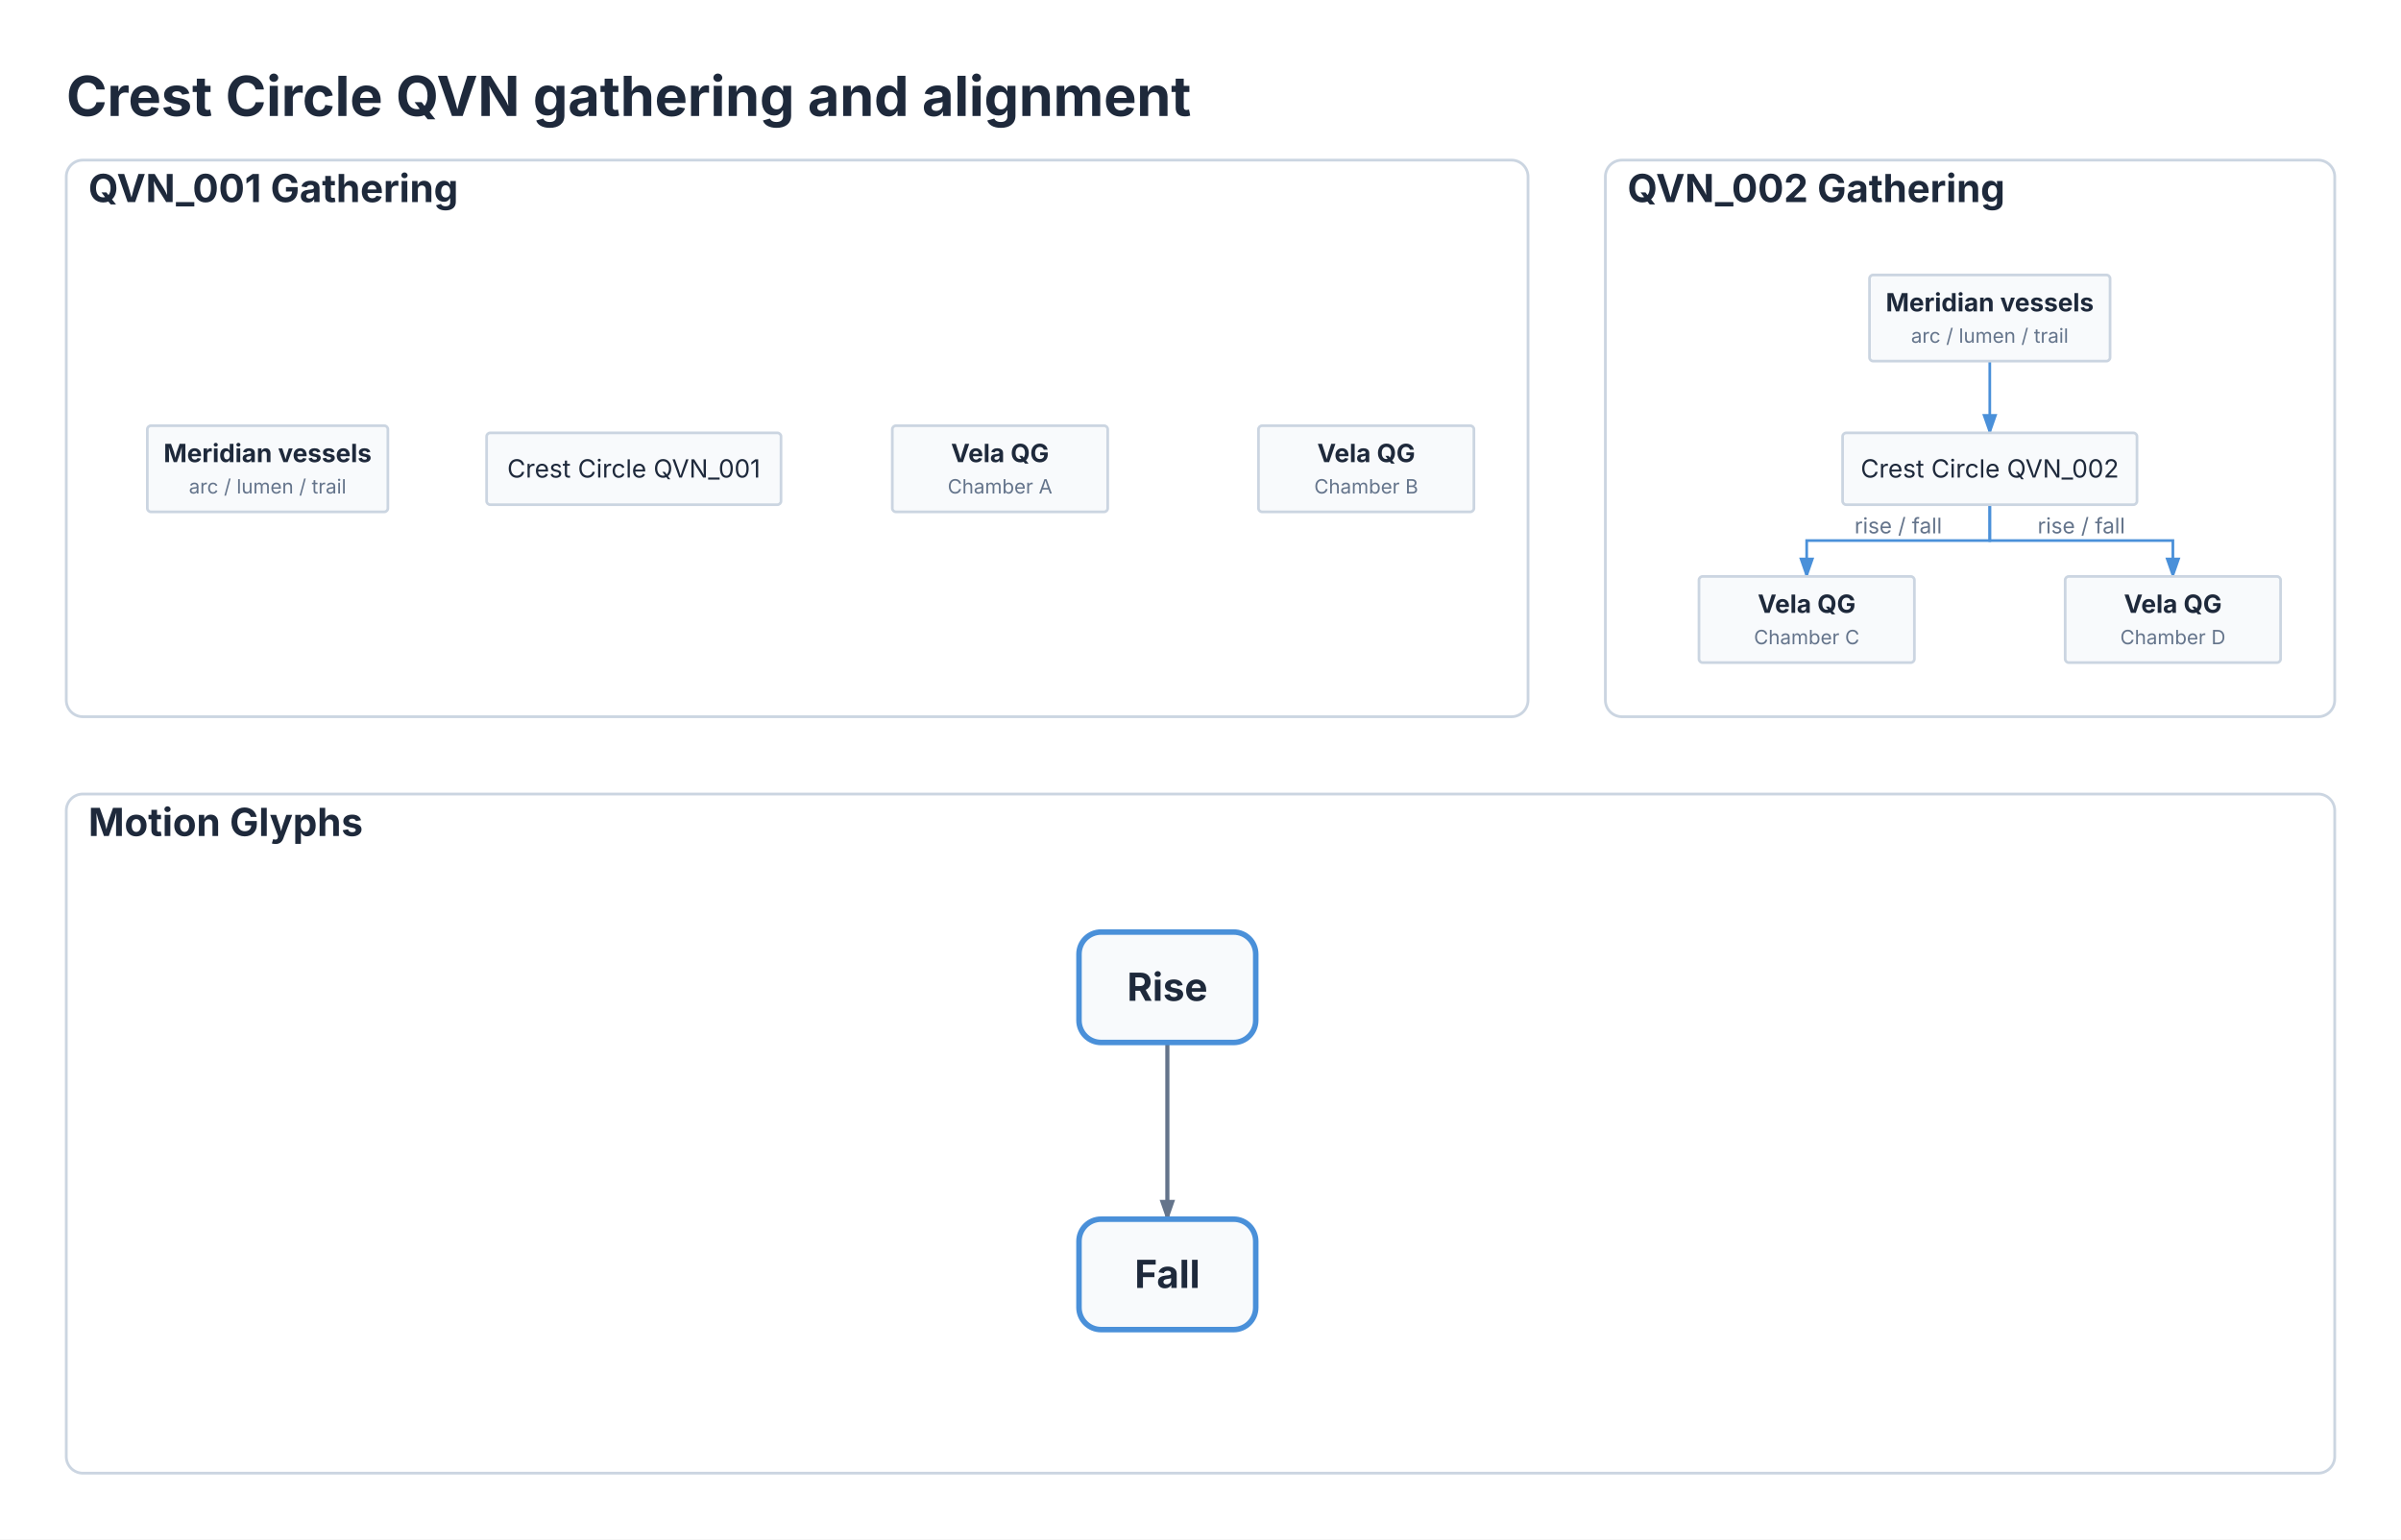
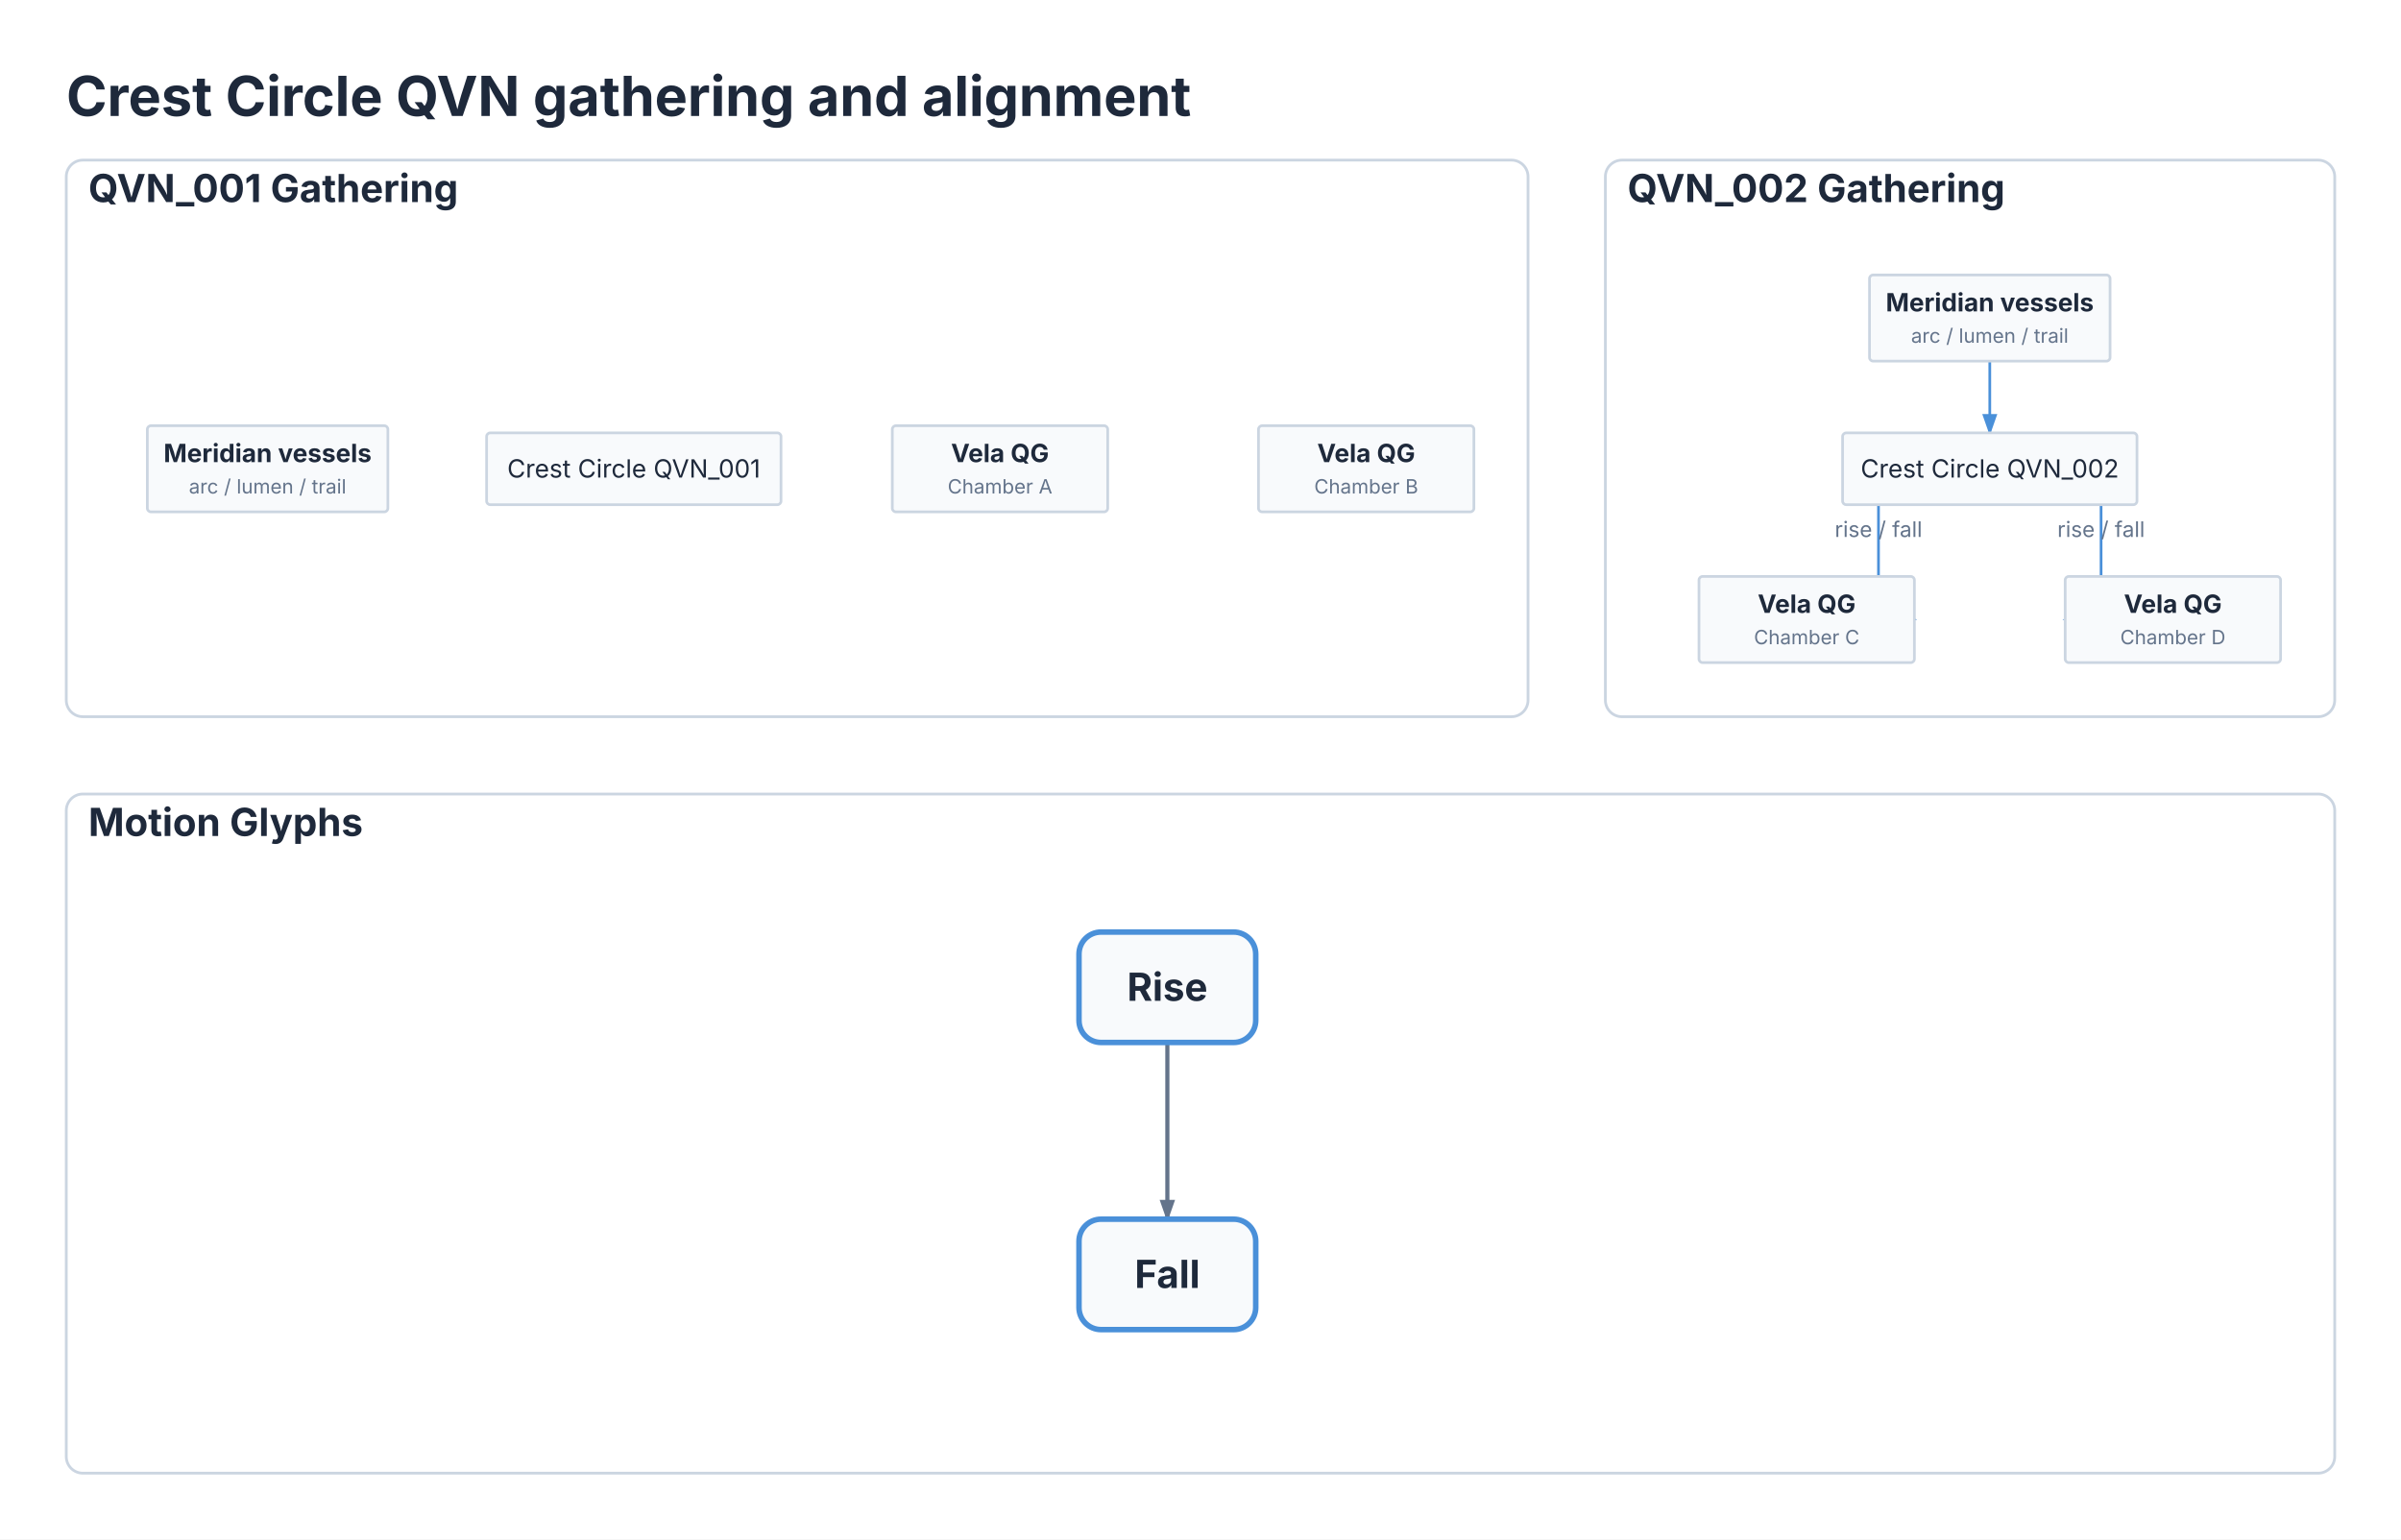
<svg xmlns="http://www.w3.org/2000/svg" viewBox="0 0 869.4 557.6" width="869.4" height="557.6">
  <defs>
    <marker id="triton-arrow" markerWidth="8" markerHeight="5.6" refX="7" refY="2.8" orient="auto">
      <polygon points="0 0, 8 2.8, 0 5.6" fill="#4A90D9" />
    </marker>
    <marker id="dsgraph-arrow" markerWidth="8" markerHeight="5.6" refX="7" refY="2.8" orient="auto" markerUnits="userSpaceOnUse">
      <polygon points="0 0, 8 2.8, 0 5.6" fill="#64748B" />
    </marker>
    <marker id="dsgraph-arrow-active" markerWidth="8" markerHeight="5.6" refX="7" refY="2.8" orient="auto" markerUnits="userSpaceOnUse">
      <polygon points="0 0, 8 2.8, 0 5.6" fill="#4A90D9" />
    </marker>
  </defs>
  <rect x="0" y="0" width="869.4" height="557.6" fill="#FFFFFF" />
  <text x="24" y="42" font-size="20" font-family="Inter, system-ui, -apple-system, sans-serif" fill="#1E293B" font-weight="bold">Crest Circle QVN gathering and alignment</text>
  <rect x="24" y="58" width="529.3" height="201.6" fill="#FFFFFF" stroke="#CBD5E1" stroke-width="1" rx="6" />
  <rect x="581.3" y="58" width="264.1" height="201.6" fill="#FFFFFF" stroke="#CBD5E1" stroke-width="1" rx="6" />
  <rect x="24" y="287.6" width="821.4" height="246" fill="#FFFFFF" stroke="#CBD5E1" stroke-width="1" rx="6" />
  <text x="32" y="73.2" font-size="14" font-family="Inter, system-ui, -apple-system, sans-serif" fill="#1E293B" text-anchor="start" font-weight="bold">QVN_001 Gathering</text>
  <g transform="translate(28, 138.6) scale(0.65)">
    <g id="pools1">
      <rect x="39" y="24" width="134" height="48" fill="#F8FAFC" stroke="#CBD5E1" stroke-width="1.5" rx="2" />
      <text x="106" y="44.28" font-size="14" font-family="Inter, system-ui, -apple-system, sans-serif" fill="#1E293B" text-anchor="middle" font-weight="bold">Meridian vessels</text>
      <text x="106" y="61.78" font-size="11" font-family="Inter, system-ui, -apple-system, sans-serif" fill="#64748B" text-anchor="middle">arc / lumen / trail</text>
    </g>
    <g id="head1">
      <rect x="228" y="28" width="164" height="40" fill="#F8FAFC" stroke="#CBD5E1" stroke-width="1.5" rx="2" />
      <text x="310" y="52.9" font-size="14" font-family="Inter, system-ui, -apple-system, sans-serif" fill="#1E293B" text-anchor="middle">Crest Circle QVN_001</text>
    </g>
    <g id="a">
      <rect x="454" y="24" width="120" height="48" fill="#F8FAFC" stroke="#CBD5E1" stroke-width="1.5" rx="2" />
      <text x="514" y="44.28" font-size="14" font-family="Inter, system-ui, -apple-system, sans-serif" fill="#1E293B" text-anchor="middle" font-weight="bold">Vela QG</text>
      <text x="514" y="61.78" font-size="11" font-family="Inter, system-ui, -apple-system, sans-serif" fill="#64748B" text-anchor="middle">Chamber A</text>
    </g>
    <g id="b">
      <rect x="658" y="24" width="120" height="48" fill="#F8FAFC" stroke="#CBD5E1" stroke-width="1.5" rx="2" />
      <text x="718" y="44.28" font-size="14" font-family="Inter, system-ui, -apple-system, sans-serif" fill="#1E293B" text-anchor="middle" font-weight="bold">Vela QG</text>
      <text x="718" y="61.78" font-size="11" font-family="Inter, system-ui, -apple-system, sans-serif" fill="#64748B" text-anchor="middle">Chamber B</text>
    </g>
  </g>
  <text x="589.3" y="73.2" font-size="14" font-family="Inter, system-ui, -apple-system, sans-serif" fill="#1E293B" text-anchor="start" font-weight="bold">QVN_002 Gathering</text>
  <g transform="translate(585.3, 84) scale(0.65)">
    <path d="M 208 72 L 208 112" stroke="#4A90D9" stroke-width="1.5" fill="none" marker-end="url(#triton-arrow)" />
-     <path d="M 208 152 L 208 172 L 106 172 L 106 192" stroke="#4A90D9" stroke-width="1.5" fill="none" marker-end="url(#triton-arrow)" />
-     <text x="157" y="168" font-size="12" font-family="Inter, system-ui, -apple-system, sans-serif" fill="#64748B" text-anchor="middle">rise / fall</text>
-     <path d="M 208 152 L 208 172 L 310 172 L 310 192" stroke="#4A90D9" stroke-width="1.5" fill="none" marker-end="url(#triton-arrow)" />
-     <text x="259" y="168" font-size="12" font-family="Inter, system-ui, -apple-system, sans-serif" fill="#64748B" text-anchor="middle">rise / fall</text>
+     <path d="M 126 132 L 146 132 L 146 216 L 166 216" stroke="#4A90D9" stroke-width="1.5" fill="none" marker-end="url(#triton-arrow)" />
+     <text x="146" y="170" font-size="12" font-family="Inter, system-ui, -apple-system, sans-serif" fill="#64748B" text-anchor="middle">rise / fall</text>
+     <path d="M 290 132 L 270 132 L 270 216 L 250 216" stroke="#4A90D9" stroke-width="1.5" fill="none" marker-end="url(#triton-arrow)" />
+     <text x="270" y="170" font-size="12" font-family="Inter, system-ui, -apple-system, sans-serif" fill="#64748B" text-anchor="middle">rise / fall</text>
    <g id="pools2">
      <rect x="141" y="24" width="134" height="48" fill="#F8FAFC" stroke="#CBD5E1" stroke-width="1.5" rx="2" />
      <text x="208" y="44.28" font-size="14" font-family="Inter, system-ui, -apple-system, sans-serif" fill="#1E293B" text-anchor="middle" font-weight="bold">Meridian vessels</text>
      <text x="208" y="61.78" font-size="11" font-family="Inter, system-ui, -apple-system, sans-serif" fill="#64748B" text-anchor="middle">arc / lumen / trail</text>
    </g>
    <g id="head2">
      <rect x="126" y="112" width="164" height="40" fill="#F8FAFC" stroke="#CBD5E1" stroke-width="1.5" rx="2" />
      <text x="208" y="136.9" font-size="14" font-family="Inter, system-ui, -apple-system, sans-serif" fill="#1E293B" text-anchor="middle">Crest Circle QVN_002</text>
    </g>
    <g id="c">
      <rect x="46" y="192" width="120" height="48" fill="#F8FAFC" stroke="#CBD5E1" stroke-width="1.5" rx="2" />
      <text x="106" y="212.28" font-size="14" font-family="Inter, system-ui, -apple-system, sans-serif" fill="#1E293B" text-anchor="middle" font-weight="bold">Vela QG</text>
      <text x="106" y="229.78" font-size="11" font-family="Inter, system-ui, -apple-system, sans-serif" fill="#64748B" text-anchor="middle">Chamber C</text>
    </g>
    <g id="d">
      <rect x="250" y="192" width="120" height="48" fill="#F8FAFC" stroke="#CBD5E1" stroke-width="1.5" rx="2" />
      <text x="310" y="212.28" font-size="14" font-family="Inter, system-ui, -apple-system, sans-serif" fill="#1E293B" text-anchor="middle" font-weight="bold">Vela QG</text>
      <text x="310" y="229.78" font-size="11" font-family="Inter, system-ui, -apple-system, sans-serif" fill="#64748B" text-anchor="middle">Chamber D</text>
    </g>
  </g>
  <text x="32" y="302.8" font-size="14" font-family="Inter, system-ui, -apple-system, sans-serif" fill="#1E293B" text-anchor="start" font-weight="bold">Motion Glyphs</text>
  <g transform="translate(366.7, 313.6) scale(1)">
    <path d="M 56 64 L 56 128" stroke="#64748B" stroke-width="1.5" fill="none" marker-end="url(#dsgraph-arrow)" />
    <rect x="24" y="24" width="64" height="40" fill="#F8FAFC" stroke="#4A90D9" stroke-width="2" rx="8" />
    <text x="56" y="48.9" font-size="14" font-family="Inter, system-ui, -apple-system, sans-serif" fill="#1E293B" text-anchor="middle" font-weight="bold">Rise</text>
    <rect x="24" y="128" width="64" height="40" fill="#F8FAFC" stroke="#4A90D9" stroke-width="2" rx="8" />
    <text x="56" y="152.9" font-size="14" font-family="Inter, system-ui, -apple-system, sans-serif" fill="#1E293B" text-anchor="middle" font-weight="bold">Fall</text>
  </g>
</svg>
